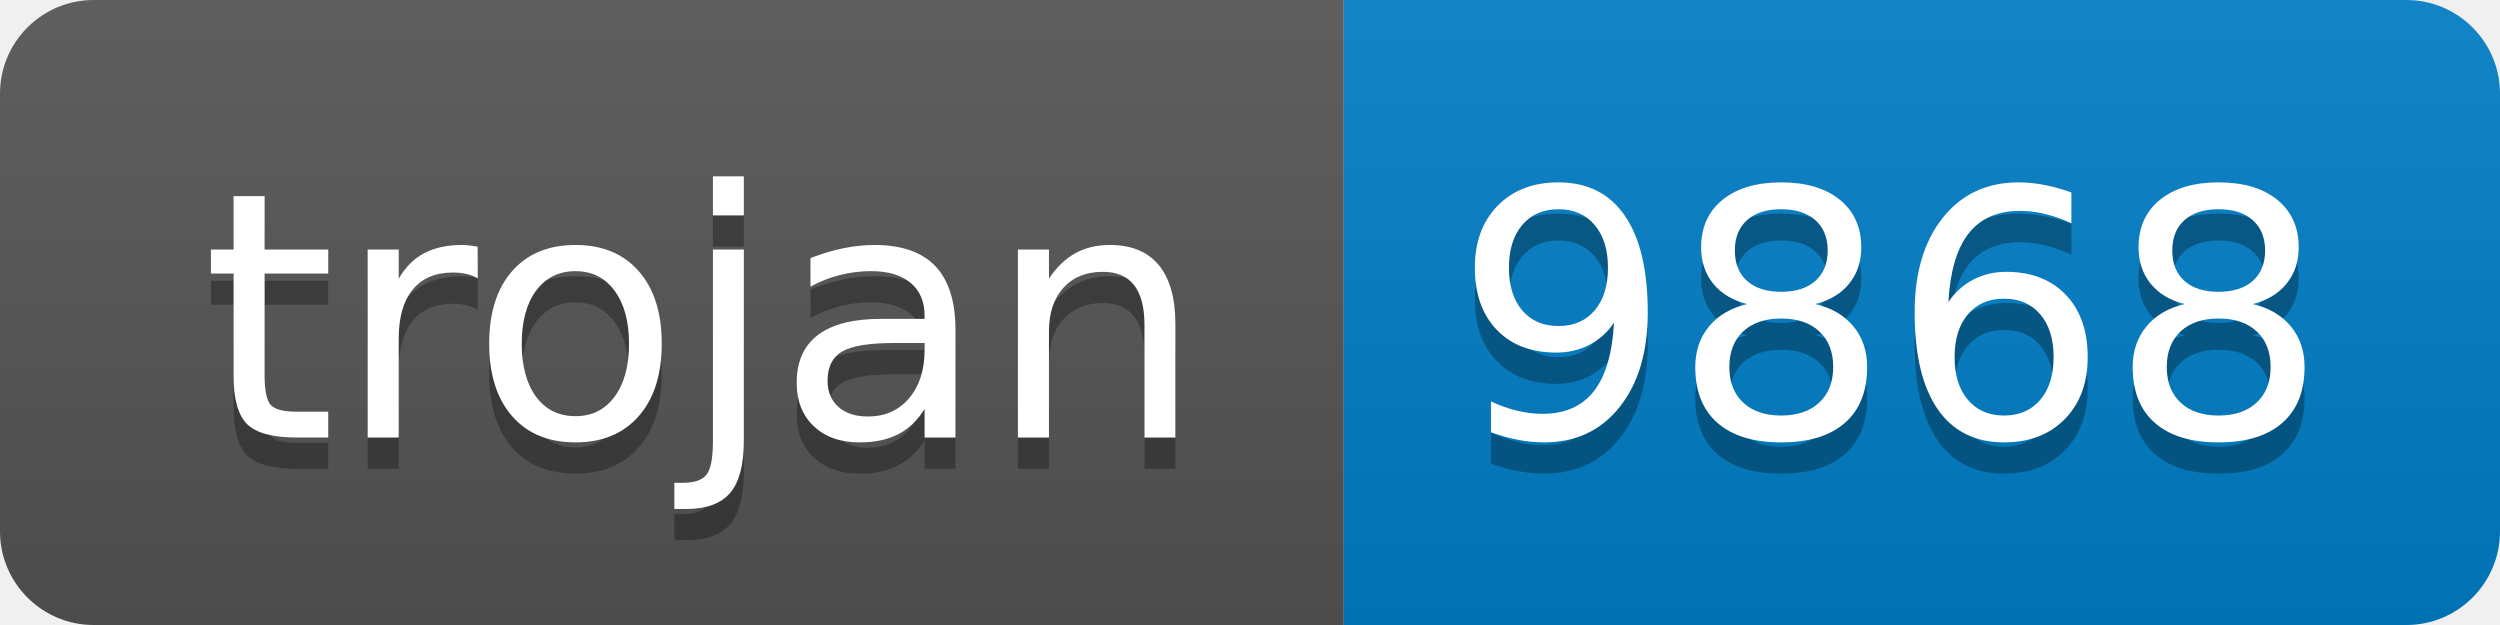
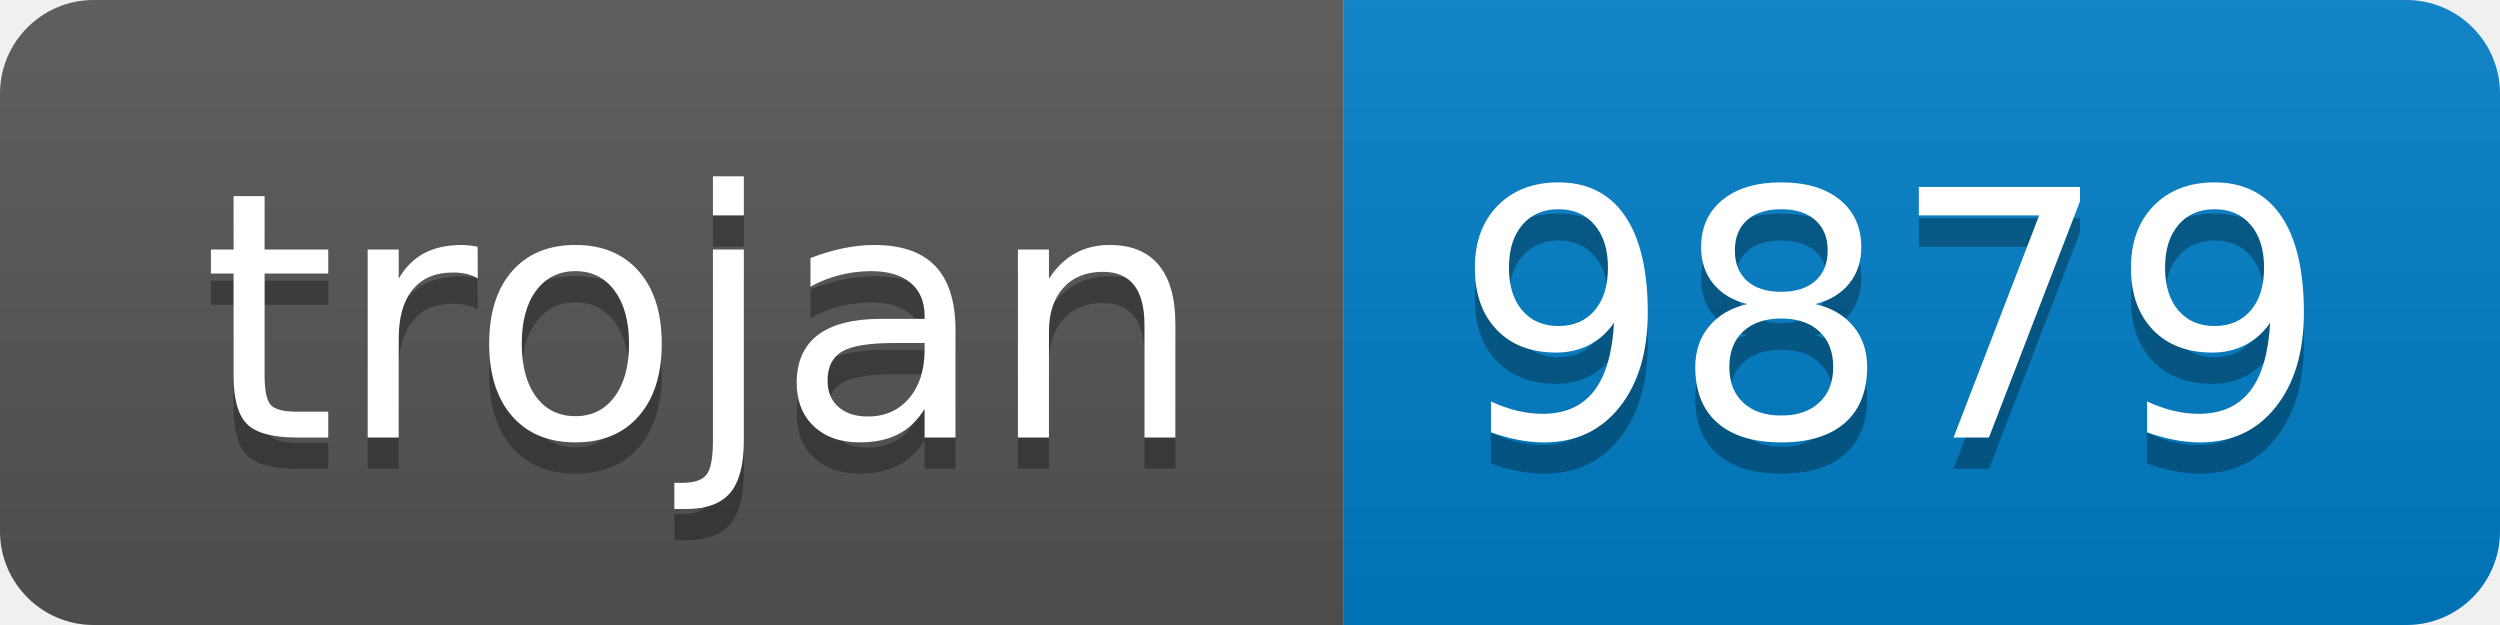
- <svg xmlns="http://www.w3.org/2000/svg" width="80" height="20" role="img" aria-label="trojan: 9868">
+ <svg xmlns="http://www.w3.org/2000/svg" width="80" height="20" role="img" aria-label="trojan: 9879">
  <linearGradient id="s" x2="0" y2="100%">
    <stop offset="0" stop-color="#bbb" stop-opacity=".1" />
    <stop offset="1" stop-opacity=".1" />
  </linearGradient>
  <clipPath id="r">
    <rect width="80" height="20" rx="3" fill="#fff" />
  </clipPath>
  <g clip-path="url(#r)">
    <rect width="43" height="20" fill="#555" />
    <rect x="43" width="37" height="20" fill="#007ec6" />
    <rect width="80" height="20" fill="url(#s)" />
  </g>
  <g fill="#fff" text-anchor="middle" font-family="Verdana,Geneva,DejaVu Sans,sans-serif" text-rendering="geometricPrecision" font-size="110">
    <text aria-hidden="true" x="225" y="150" fill="#010101" fill-opacity=".3" transform="scale(.1)" textLength="330">trojan</text>
    <text x="225" y="140" transform="scale(.1)" fill="#fff" textLength="330">trojan</text>
-     <text aria-hidden="true" x="605" y="150" fill="#010101" fill-opacity=".3" transform="scale(.1)" textLength="270">9868</text>
-     <text x="605" y="140" transform="scale(.1)" fill="#fff" textLength="270">9868</text>
+     <text aria-hidden="true" x="605" y="150" fill="#010101" fill-opacity=".3" transform="scale(.1)" textLength="270">9879</text>
+     <text x="605" y="140" transform="scale(.1)" fill="#fff" textLength="270">9879</text>
  </g>
</svg>
